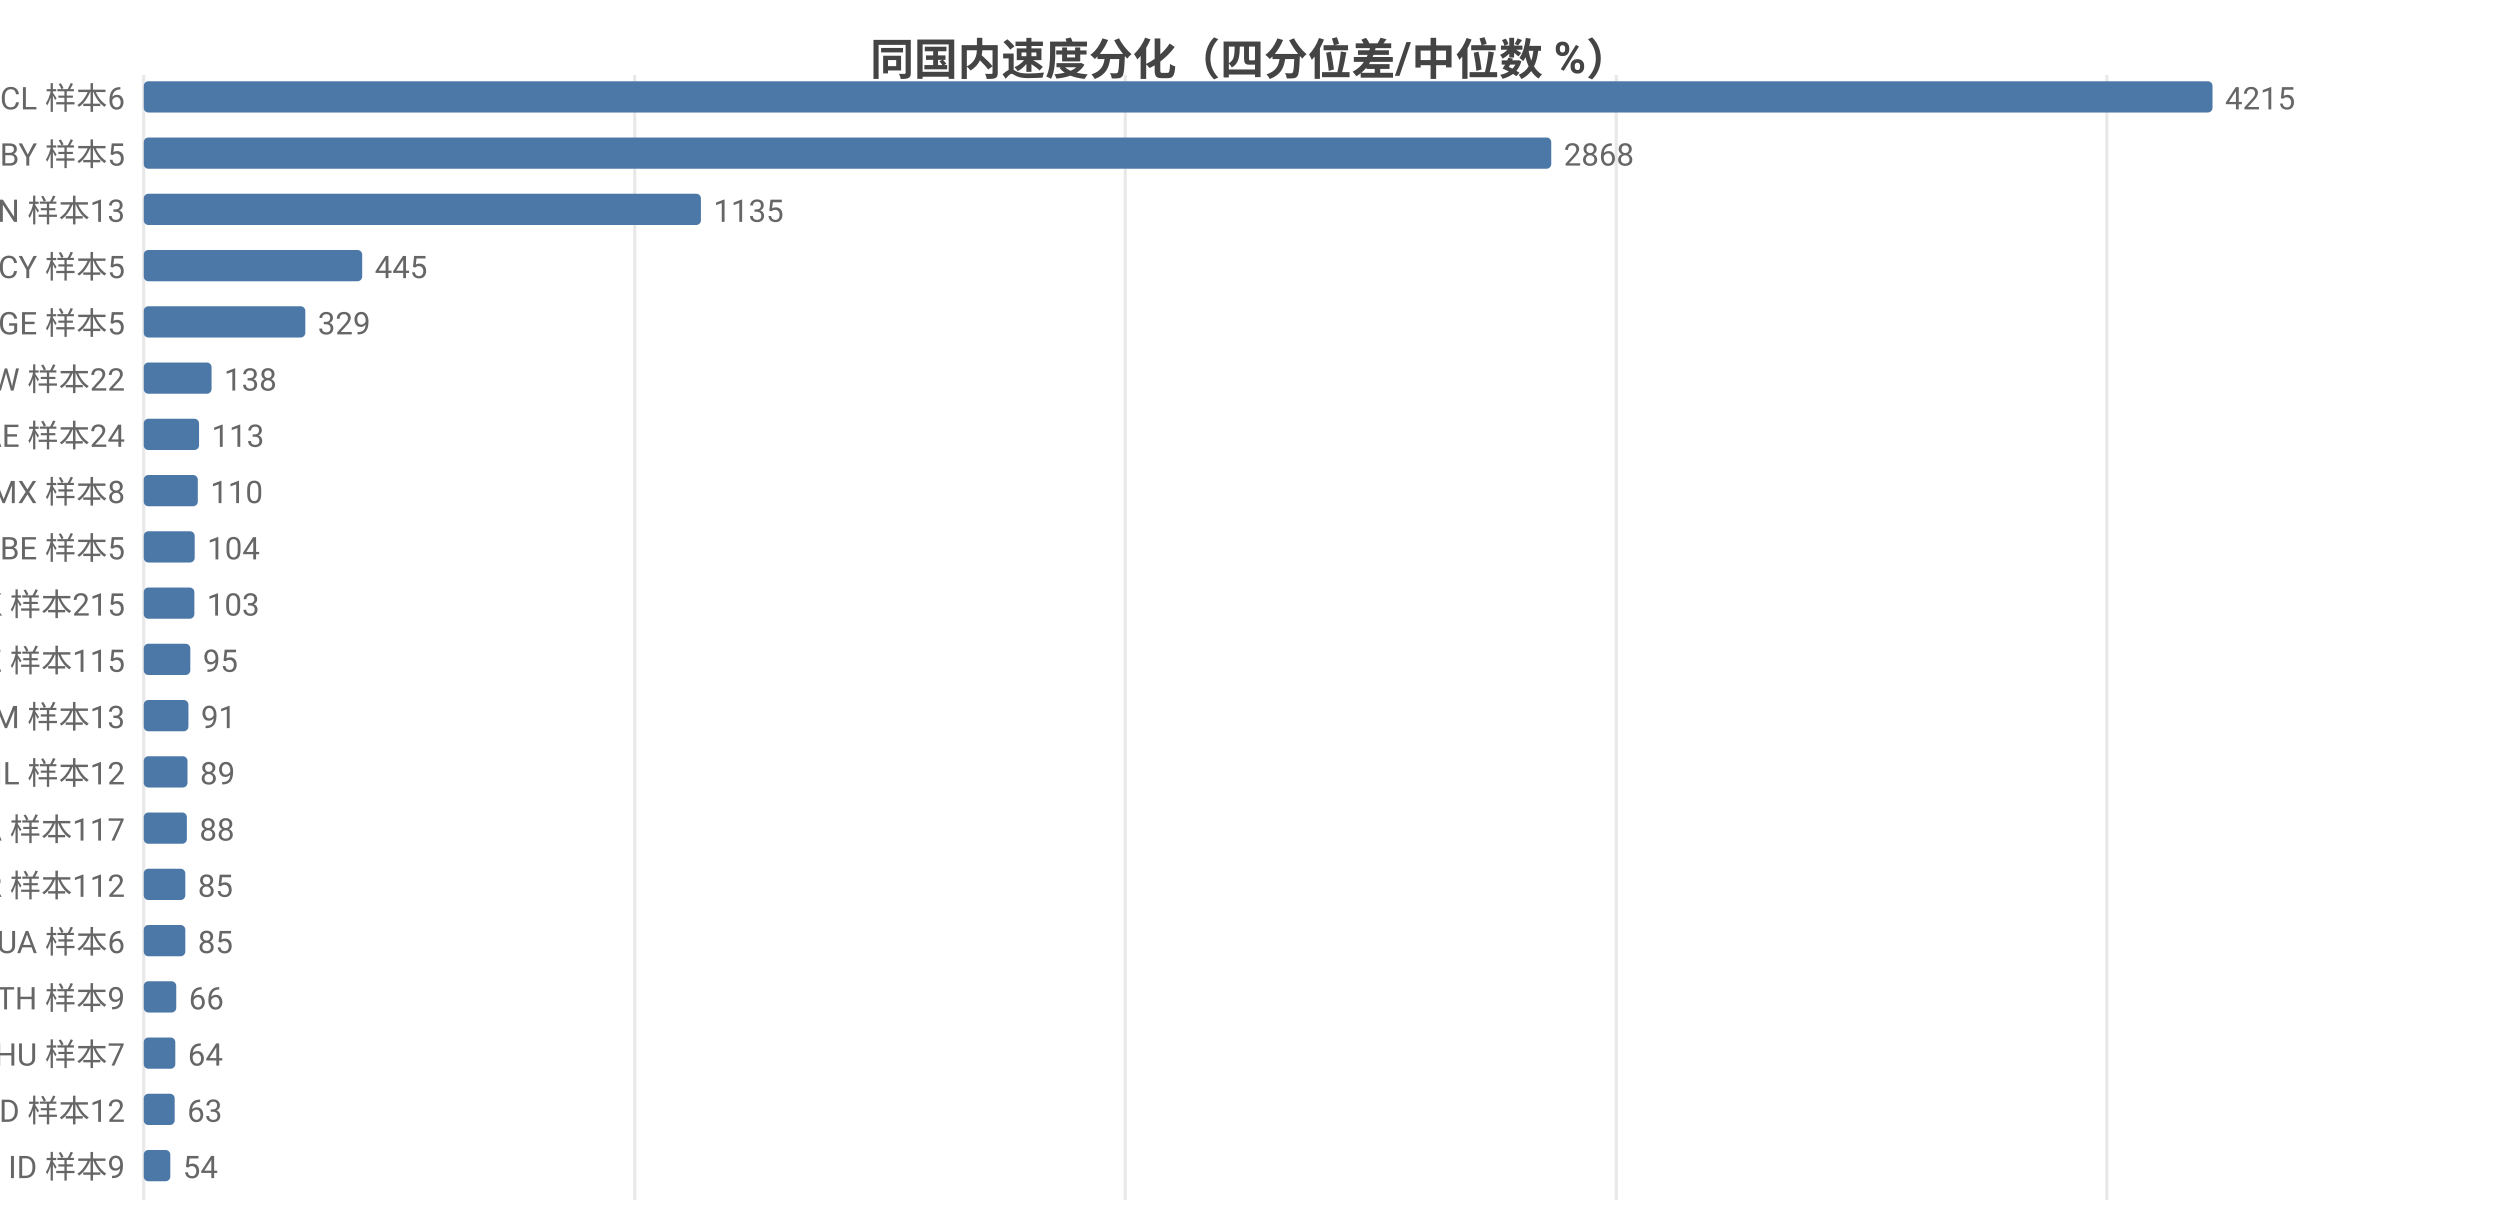
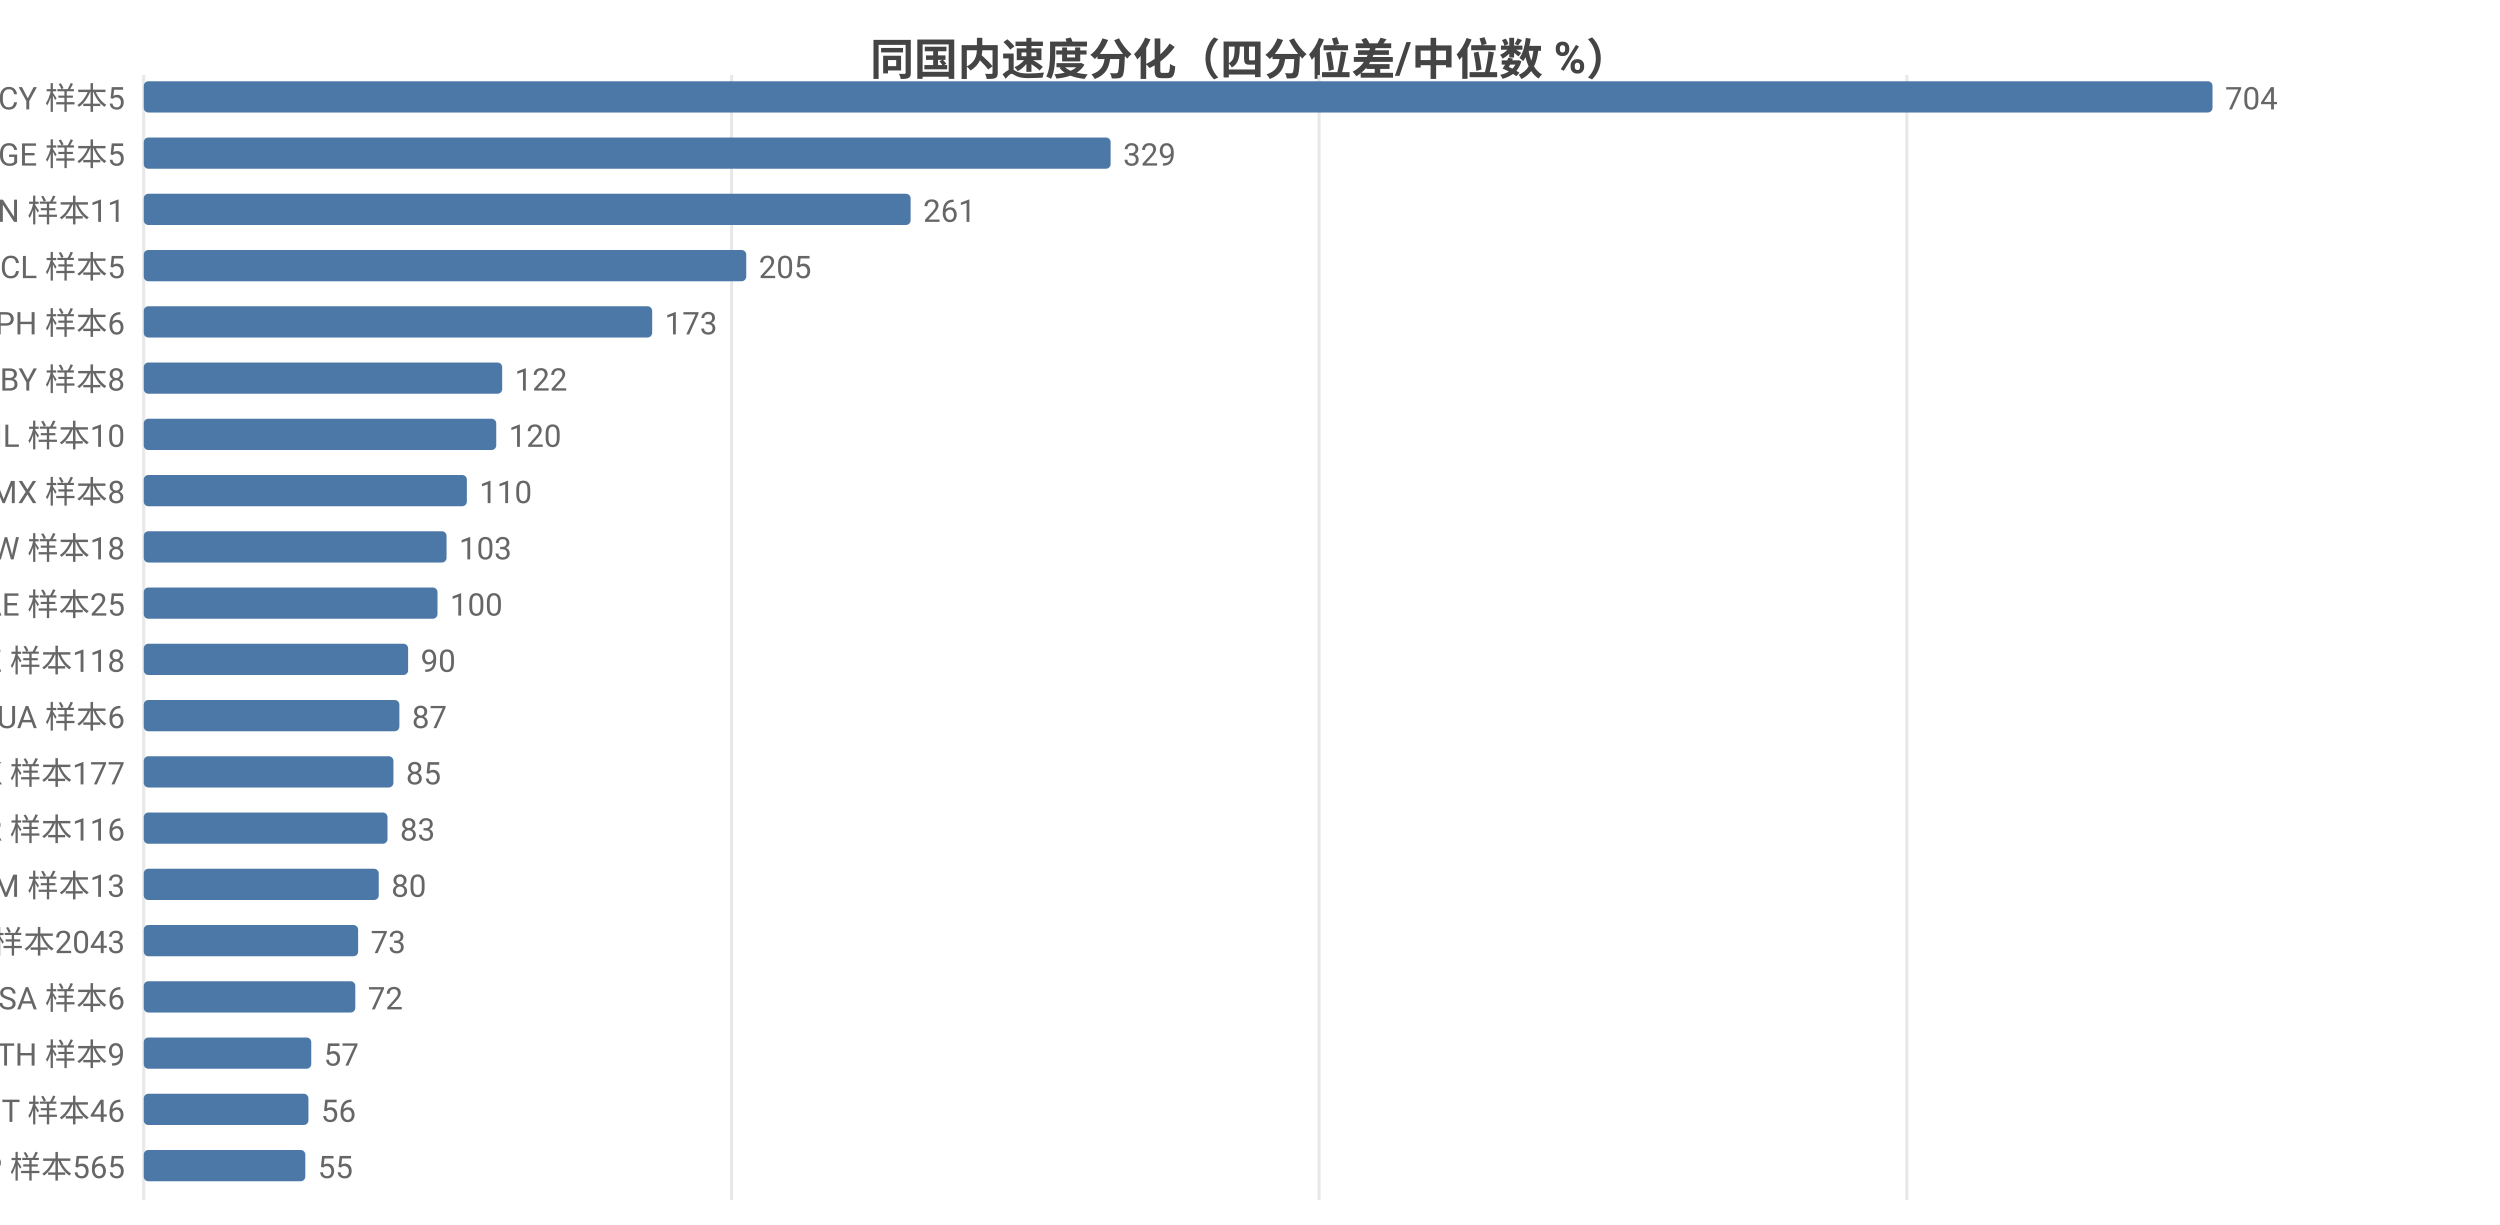
<svg xmlns="http://www.w3.org/2000/svg" width="800" height="392" viewBox="0 0 800 392">
  <rect width="800" height="392" fill="#ffffff" />
  <style>text{font-family:system-ui,-apple-system,'Segoe UI',Roboto,'PingFang SC','Microsoft YaHei','Noto Sans CJK SC',sans-serif}.g{stroke:#e8e8e8;stroke-width:1}.a{stroke:#999;stroke-width:1}.t{font-size:10px;fill:#666}.m{font-size:10px;text-anchor:middle;fill:#666}.e{font-size:10px;text-anchor:end;fill:#666}.l{font-size:11px;fill:#333}.tt{font-size:14px;font-weight:600;text-anchor:middle;fill:#444}.em{font-size:13px;text-anchor:middle;fill:#999}</style>
  <text class="tt" x="400.0" y="24">同国内速度分化（四分位差/中位数 %）</text>
  <line class="g" x1="46" y1="24" x2="46" y2="384" />
-   <line class="g" x1="203.1" y1="24" x2="203.1" y2="384" />
-   <line class="g" x1="360.1" y1="24" x2="360.1" y2="384" />
-   <line class="g" x1="517.2" y1="24" x2="517.2" y2="384" />
-   <line class="g" x1="674.2" y1="24" x2="674.2" y2="384" />
-   <text class="e" x="40" y="35">CL 样本6</text>
+   <line class="g" x1="234.1" y1="24" x2="234.1" y2="384" />
+   <line class="g" x1="422.1" y1="24" x2="422.1" y2="384" />
+   <line class="g" x1="610.2" y1="24" x2="610.2" y2="384" />
+   <text class="e" x="40" y="35">CY 样本5</text>
  <rect x="46" y="26" width="662" height="10" fill="#4c78a8" rx="1.5" />
-   <text class="t" x="712" y="35">4215</text>
-   <text class="e" x="40" y="53">BY 样本5</text>
-   <rect x="46" y="44" width="450.4" height="10" fill="#4c78a8" rx="1.5" />
-   <text class="t" x="500.4" y="53">2868</text>
-   <text class="e" x="40" y="71">CN 样本13</text>
-   <rect x="46" y="62" width="178.3" height="10" fill="#4c78a8" rx="1.5" />
-   <text class="t" x="228.3" y="71">1135</text>
-   <text class="e" x="40" y="89">CY 样本5</text>
-   <rect x="46" y="80" width="69.9" height="10" fill="#4c78a8" rx="1.5" />
-   <text class="t" x="119.9" y="89">445</text>
-   <text class="e" x="40" y="107">GE 样本5</text>
-   <rect x="46" y="98" width="51.7" height="10" fill="#4c78a8" rx="1.5" />
-   <text class="t" x="101.7" y="107">329</text>
-   <text class="e" x="40" y="125">TW 样本22</text>
-   <rect x="46" y="116" width="21.7" height="10" fill="#4c78a8" rx="1.5" />
-   <text class="t" x="71.7" y="125">138</text>
-   <text class="e" x="40" y="143">AE 样本24</text>
-   <rect x="46" y="134" width="17.7" height="10" fill="#4c78a8" rx="1.5" />
-   <text class="t" x="67.7" y="143">113</text>
+   <text class="t" x="712" y="35">704</text>
+   <text class="e" x="40" y="53">GE 样本5</text>
+   <rect x="46" y="44" width="309.4" height="10" fill="#4c78a8" rx="1.5" />
+   <text class="t" x="359.4" y="53">329</text>
+   <text class="e" x="40" y="71">CN 样本11</text>
+   <rect x="46" y="62" width="245.4" height="10" fill="#4c78a8" rx="1.5" />
+   <text class="t" x="295.4" y="71">261</text>
+   <text class="e" x="40" y="89">CL 样本5</text>
+   <rect x="46" y="80" width="192.8" height="10" fill="#4c78a8" rx="1.5" />
+   <text class="t" x="242.8" y="89">205</text>
+   <text class="e" x="40" y="107">PH 样本6</text>
+   <rect x="46" y="98" width="162.7" height="10" fill="#4c78a8" rx="1.5" />
+   <text class="t" x="212.7" y="107">173</text>
+   <text class="e" x="40" y="125">BY 样本8</text>
+   <rect x="46" y="116" width="114.7" height="10" fill="#4c78a8" rx="1.5" />
+   <text class="t" x="164.7" y="125">122</text>
+   <text class="e" x="40" y="143">IL 样本10</text>
+   <rect x="46" y="134" width="112.8" height="10" fill="#4c78a8" rx="1.5" />
+   <text class="t" x="162.8" y="143">120</text>
  <text class="e" x="40" y="161">MX 样本8</text>
-   <rect x="46" y="152" width="17.3" height="10" fill="#4c78a8" rx="1.5" />
-   <text class="t" x="67.3" y="161">110</text>
-   <text class="e" x="40" y="179">BE 样本5</text>
-   <rect x="46" y="170" width="16.3" height="10" fill="#4c78a8" rx="1.5" />
-   <text class="t" x="66.3" y="179">104</text>
-   <text class="e" x="40" y="197">HK 样本215</text>
-   <rect x="46" y="188" width="16.2" height="10" fill="#4c78a8" rx="1.5" />
-   <text class="t" x="66.2" y="197">103</text>
-   <text class="e" x="40" y="215">KZ 样本115</text>
-   <rect x="46" y="206" width="14.9" height="10" fill="#4c78a8" rx="1.5" />
-   <text class="t" x="64.9" y="215">95</text>
-   <text class="e" x="40" y="233">AM 样本13</text>
-   <rect x="46" y="224" width="14.3" height="10" fill="#4c78a8" rx="1.5" />
-   <text class="t" x="64.3" y="233">91</text>
-   <text class="e" x="40" y="251">IL 样本12</text>
-   <rect x="46" y="242" width="14.0" height="10" fill="#4c78a8" rx="1.5" />
-   <text class="t" x="64.0" y="251">89</text>
-   <text class="e" x="40" y="269">CA 样本117</text>
-   <rect x="46" y="260" width="13.8" height="10" fill="#4c78a8" rx="1.5" />
-   <text class="t" x="63.8" y="269">88</text>
-   <text class="e" x="40" y="287">KR 样本112</text>
-   <rect x="46" y="278" width="13.3" height="10" fill="#4c78a8" rx="1.5" />
-   <text class="t" x="63.3" y="287">85</text>
-   <text class="e" x="40" y="305">UA 样本6</text>
-   <rect x="46" y="296" width="13.3" height="10" fill="#4c78a8" rx="1.5" />
-   <text class="t" x="63.3" y="305">85</text>
-   <text class="e" x="40" y="323">TH 样本9</text>
-   <rect x="46" y="314" width="10.4" height="10" fill="#4c78a8" rx="1.5" />
-   <text class="t" x="60.4" y="323">66</text>
-   <text class="e" x="40" y="341">HU 样本7</text>
-   <rect x="46" y="332" width="10.1" height="10" fill="#4c78a8" rx="1.5" />
-   <text class="t" x="60.1" y="341">64</text>
-   <text class="e" x="40" y="359">MD 样本12</text>
-   <rect x="46" y="350" width="9.9" height="10" fill="#4c78a8" rx="1.5" />
-   <text class="t" x="59.9" y="359">63</text>
-   <text class="e" x="40" y="377">ID 样本9</text>
-   <rect x="46" y="368" width="8.5" height="10" fill="#4c78a8" rx="1.5" />
-   <text class="t" x="58.5" y="377">54</text>
+   <rect x="46" y="152" width="103.4" height="10" fill="#4c78a8" rx="1.5" />
+   <text class="t" x="153.4" y="161">110</text>
+   <text class="e" x="40" y="179">TW 样本18</text>
+   <rect x="46" y="170" width="96.9" height="10" fill="#4c78a8" rx="1.5" />
+   <text class="t" x="146.9" y="179">103</text>
+   <text class="e" x="40" y="197">AE 样本25</text>
+   <rect x="46" y="188" width="94.0" height="10" fill="#4c78a8" rx="1.5" />
+   <text class="t" x="144.0" y="197">100</text>
+   <text class="e" x="40" y="215">KZ 样本118</text>
+   <rect x="46" y="206" width="84.6" height="10" fill="#4c78a8" rx="1.5" />
+   <text class="t" x="134.6" y="215">90</text>
+   <text class="e" x="40" y="233">UA 样本6</text>
+   <rect x="46" y="224" width="81.8" height="10" fill="#4c78a8" rx="1.5" />
+   <text class="t" x="131.8" y="233">87</text>
+   <text class="e" x="40" y="251">HK 样本177</text>
+   <rect x="46" y="242" width="79.9" height="10" fill="#4c78a8" rx="1.5" />
+   <text class="t" x="129.9" y="251">85</text>
+   <text class="e" x="40" y="269">KR 样本116</text>
+   <rect x="46" y="260" width="78.0" height="10" fill="#4c78a8" rx="1.5" />
+   <text class="t" x="128.0" y="269">83</text>
+   <text class="e" x="40" y="287">AM 样本13</text>
+   <rect x="46" y="278" width="75.2" height="10" fill="#4c78a8" rx="1.5" />
+   <text class="t" x="125.2" y="287">80</text>
+   <text class="e" x="40" y="305">US 样本2043</text>
+   <rect x="46" y="296" width="68.6" height="10" fill="#4c78a8" rx="1.5" />
+   <text class="t" x="118.6" y="305">73</text>
+   <text class="e" x="40" y="323">SA 样本6</text>
+   <rect x="46" y="314" width="67.7" height="10" fill="#4c78a8" rx="1.5" />
+   <text class="t" x="117.7" y="323">72</text>
+   <text class="e" x="40" y="341">TH 样本9</text>
+   <rect x="46" y="332" width="53.6" height="10" fill="#4c78a8" rx="1.5" />
+   <text class="t" x="103.6" y="341">57</text>
+   <text class="e" x="40" y="359">IT 样本46</text>
+   <rect x="46" y="350" width="52.7" height="10" fill="#4c78a8" rx="1.5" />
+   <text class="t" x="102.7" y="359">56</text>
+   <text class="e" x="40" y="377">JP 样本565</text>
+   <rect x="46" y="368" width="51.7" height="10" fill="#4c78a8" rx="1.5" />
+   <text class="t" x="101.7" y="377">55</text>
</svg>
